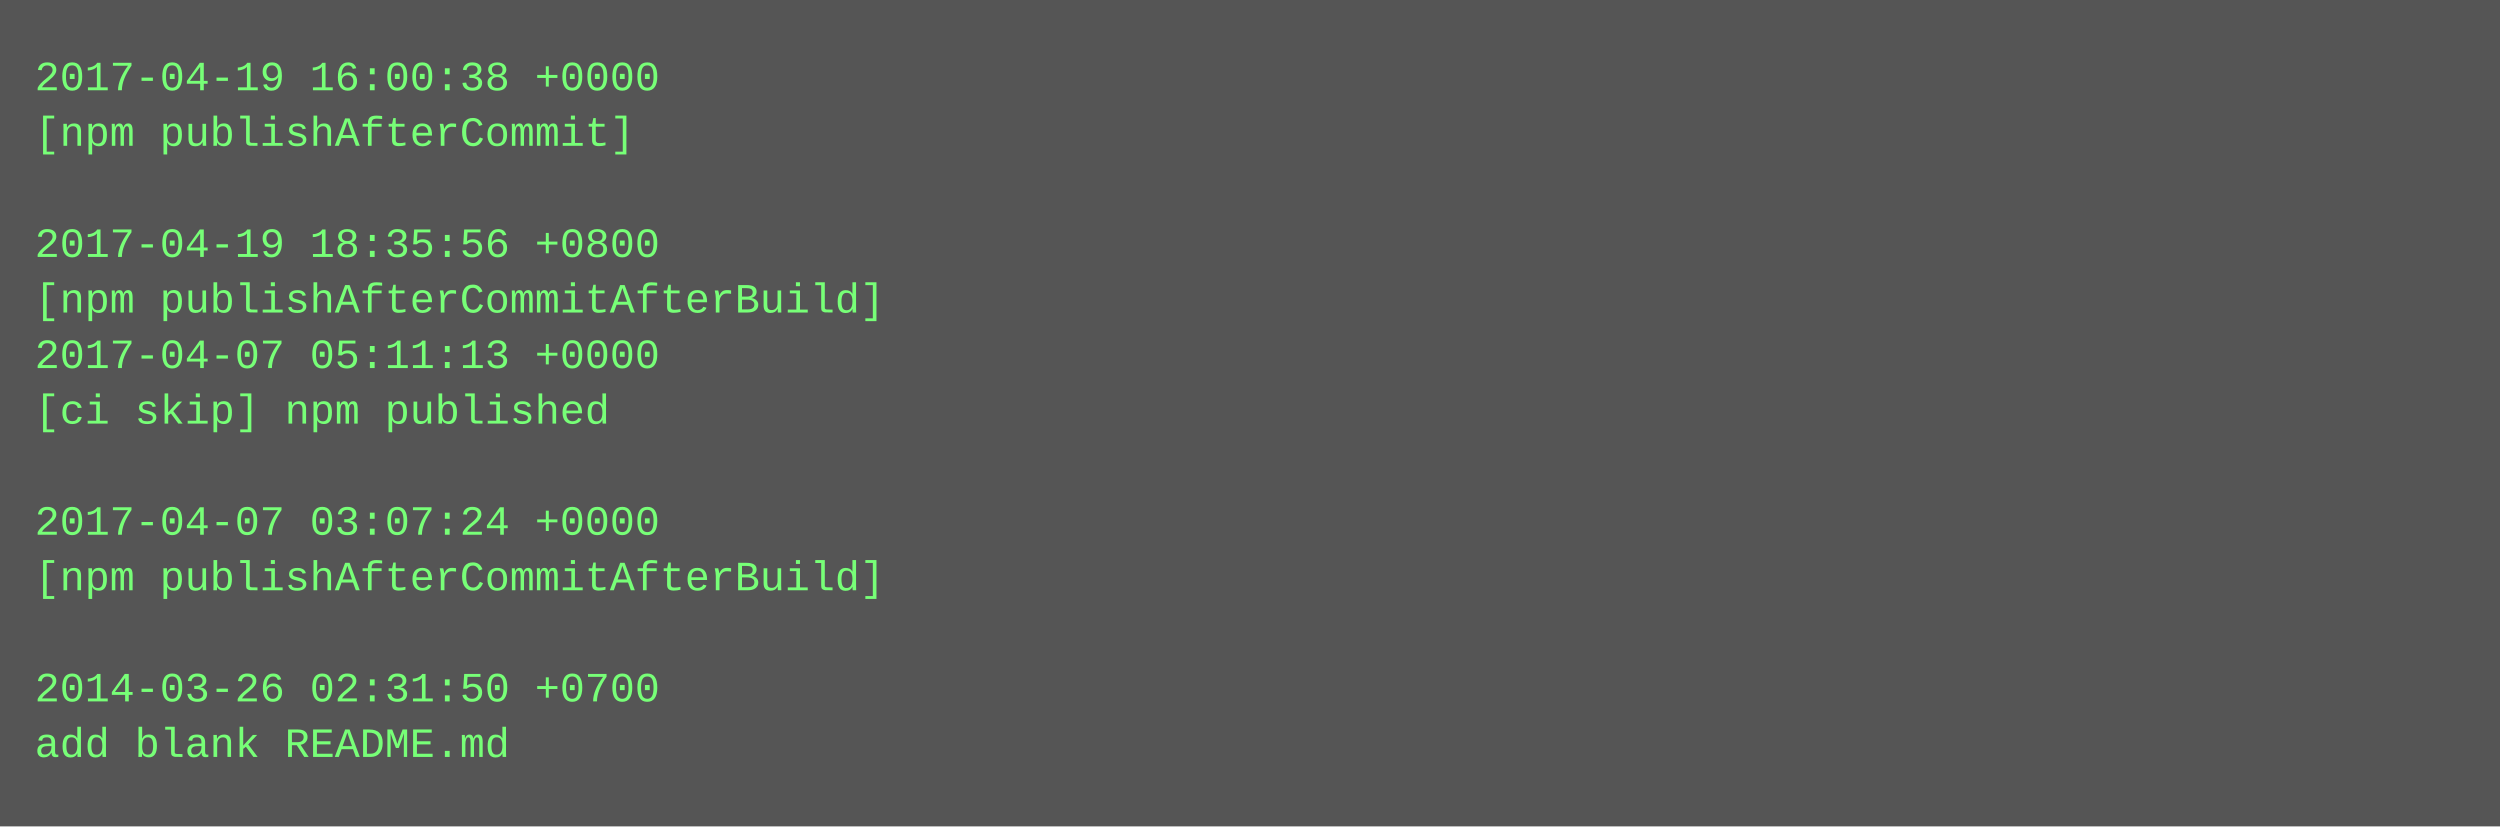
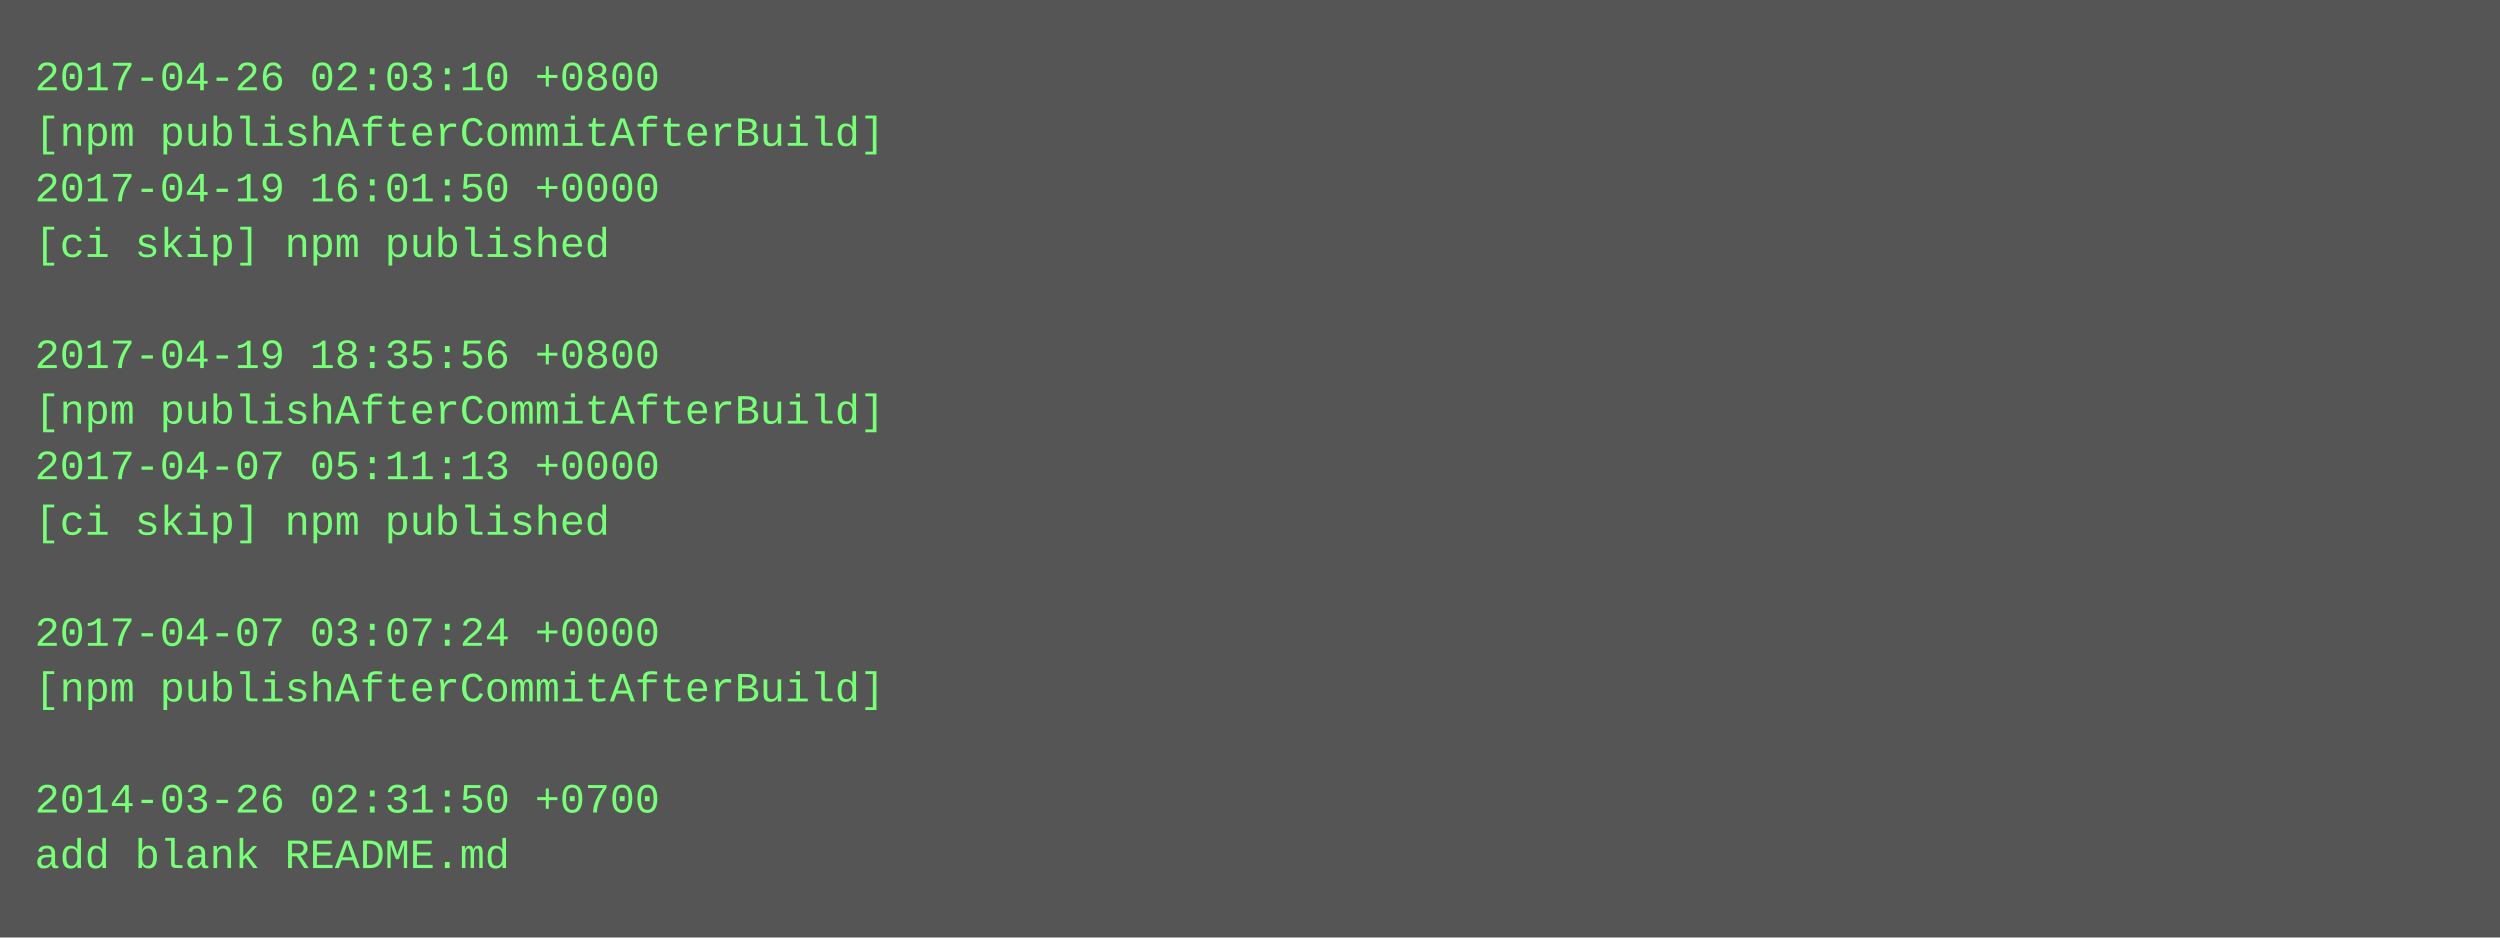
- <svg xmlns="http://www.w3.org/2000/svg" height="238" width="720">
-   <rect height="238" fill="#555" width="720" />
+ <svg xmlns="http://www.w3.org/2000/svg" height="270" width="720">
+   <rect height="270" fill="#555" width="720" />
  <text fill="#7f7" font-family="Courier New" font-size="12" xml:space="preserve">
-     <tspan x="10" y="26">2017-04-19 16:00:38 +0000</tspan>
-     <tspan x="10" y="42">[npm publishAfterCommit]</tspan>
-     <tspan x="10" y="58" />
-     <tspan x="10" y="74">2017-04-19 18:35:56 +0800</tspan>
-     <tspan x="10" y="90">[npm publishAfterCommitAfterBuild]</tspan>
-     <tspan x="10" y="106">2017-04-07 05:11:13 +0000</tspan>
-     <tspan x="10" y="122">[ci skip] npm published</tspan>
-     <tspan x="10" y="138" />
-     <tspan x="10" y="154">2017-04-07 03:07:24 +0000</tspan>
-     <tspan x="10" y="170">[npm publishAfterCommitAfterBuild]</tspan>
-     <tspan x="10" y="186" />
-     <tspan x="10" y="202">2014-03-26 02:31:50 +0700</tspan>
-     <tspan x="10" y="218">add blank README.md</tspan>
+     <tspan x="10" y="26">2017-04-26 02:03:10 +0800</tspan>
+     <tspan x="10" y="42">[npm publishAfterCommitAfterBuild]</tspan>
+     <tspan x="10" y="58">2017-04-19 16:01:50 +0000</tspan>
+     <tspan x="10" y="74">[ci skip] npm published</tspan>
+     <tspan x="10" y="90" />
+     <tspan x="10" y="106">2017-04-19 18:35:56 +0800</tspan>
+     <tspan x="10" y="122">[npm publishAfterCommitAfterBuild]</tspan>
+     <tspan x="10" y="138">2017-04-07 05:11:13 +0000</tspan>
+     <tspan x="10" y="154">[ci skip] npm published</tspan>
+     <tspan x="10" y="170" />
+     <tspan x="10" y="186">2017-04-07 03:07:24 +0000</tspan>
+     <tspan x="10" y="202">[npm publishAfterCommitAfterBuild]</tspan>
+     <tspan x="10" y="218" />
+     <tspan x="10" y="234">2014-03-26 02:31:50 +0700</tspan>
+     <tspan x="10" y="250">add blank README.md</tspan>
  </text>
</svg>
